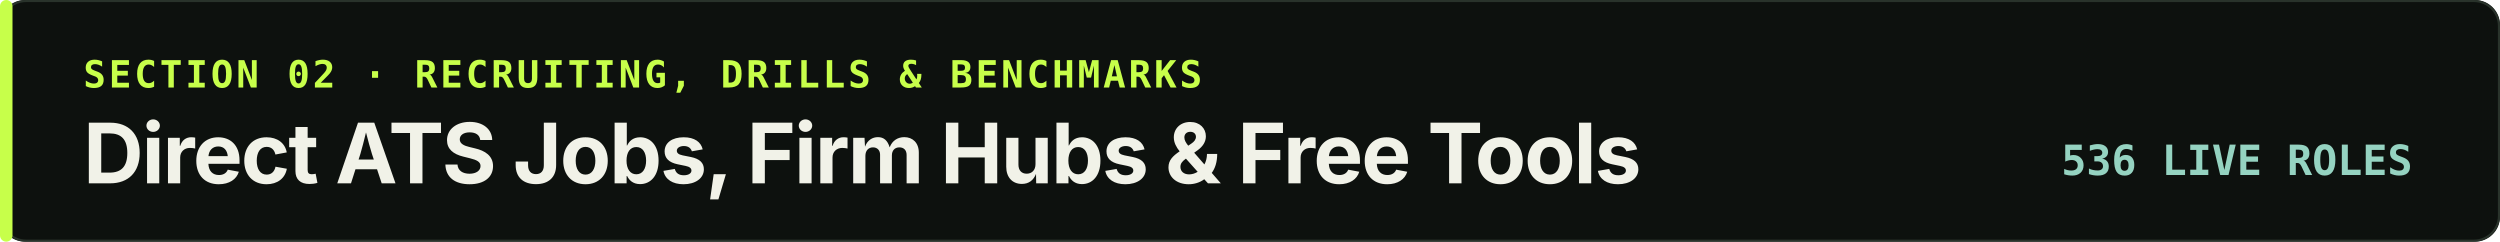
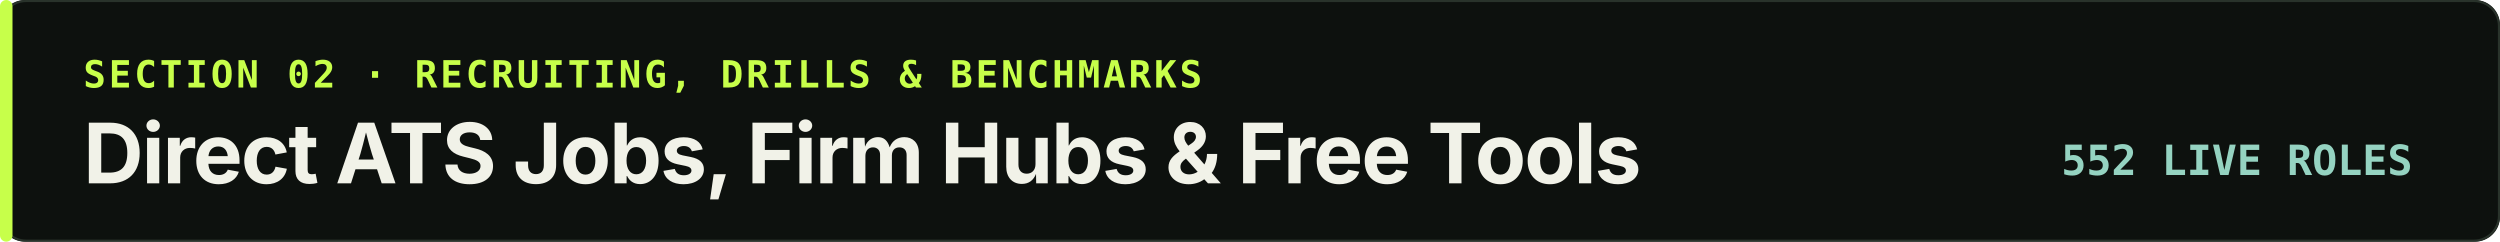
<svg xmlns="http://www.w3.org/2000/svg" width="1200" height="116" viewBox="0 0 1200 116" role="img" aria-labelledby="sec-car-t sec-car-d">
  <rect width="1200" height="116" rx="12" fill="#0d110e" />
  <rect x="0.5" y="0.5" width="1199" height="115" rx="12" fill="none" stroke="#29332b" stroke-width="1" />
  <rect x="0" y="0" width="6" height="116" rx="3" fill="#c7ff4a" />
  <text x="40" y="42" fill="#c7ff4a" font-family="ui-monospace, SFMono-Regular, Menlo, monospace" font-size="18" font-weight="700" letter-spacing="1.4">SECTION 02 · RECRUITING, DRILLS &amp; BENCHMARKS</text>
  <text x="40" y="88" fill="#f1f2e8" font-family="-apple-system, BlinkMacSystemFont, 'Segoe UI', sans-serif" font-size="40" font-weight="700" letter-spacing="-0.8">Direct ATS Jobs, Firm Hubs &amp; Free Tools</text>
-   <text x="1158" y="84" text-anchor="end" fill="#95d3c1" font-family="ui-monospace, SFMono-Regular, Menlo, monospace" font-size="20" font-weight="700">536 LIVE ROLES</text>
+   <text x="1158" y="84" text-anchor="end" fill="#95d3c1" font-family="ui-monospace, SFMono-Regular, Menlo, monospace" font-size="20" font-weight="700">552 LIVE ROLES</text>
</svg>
